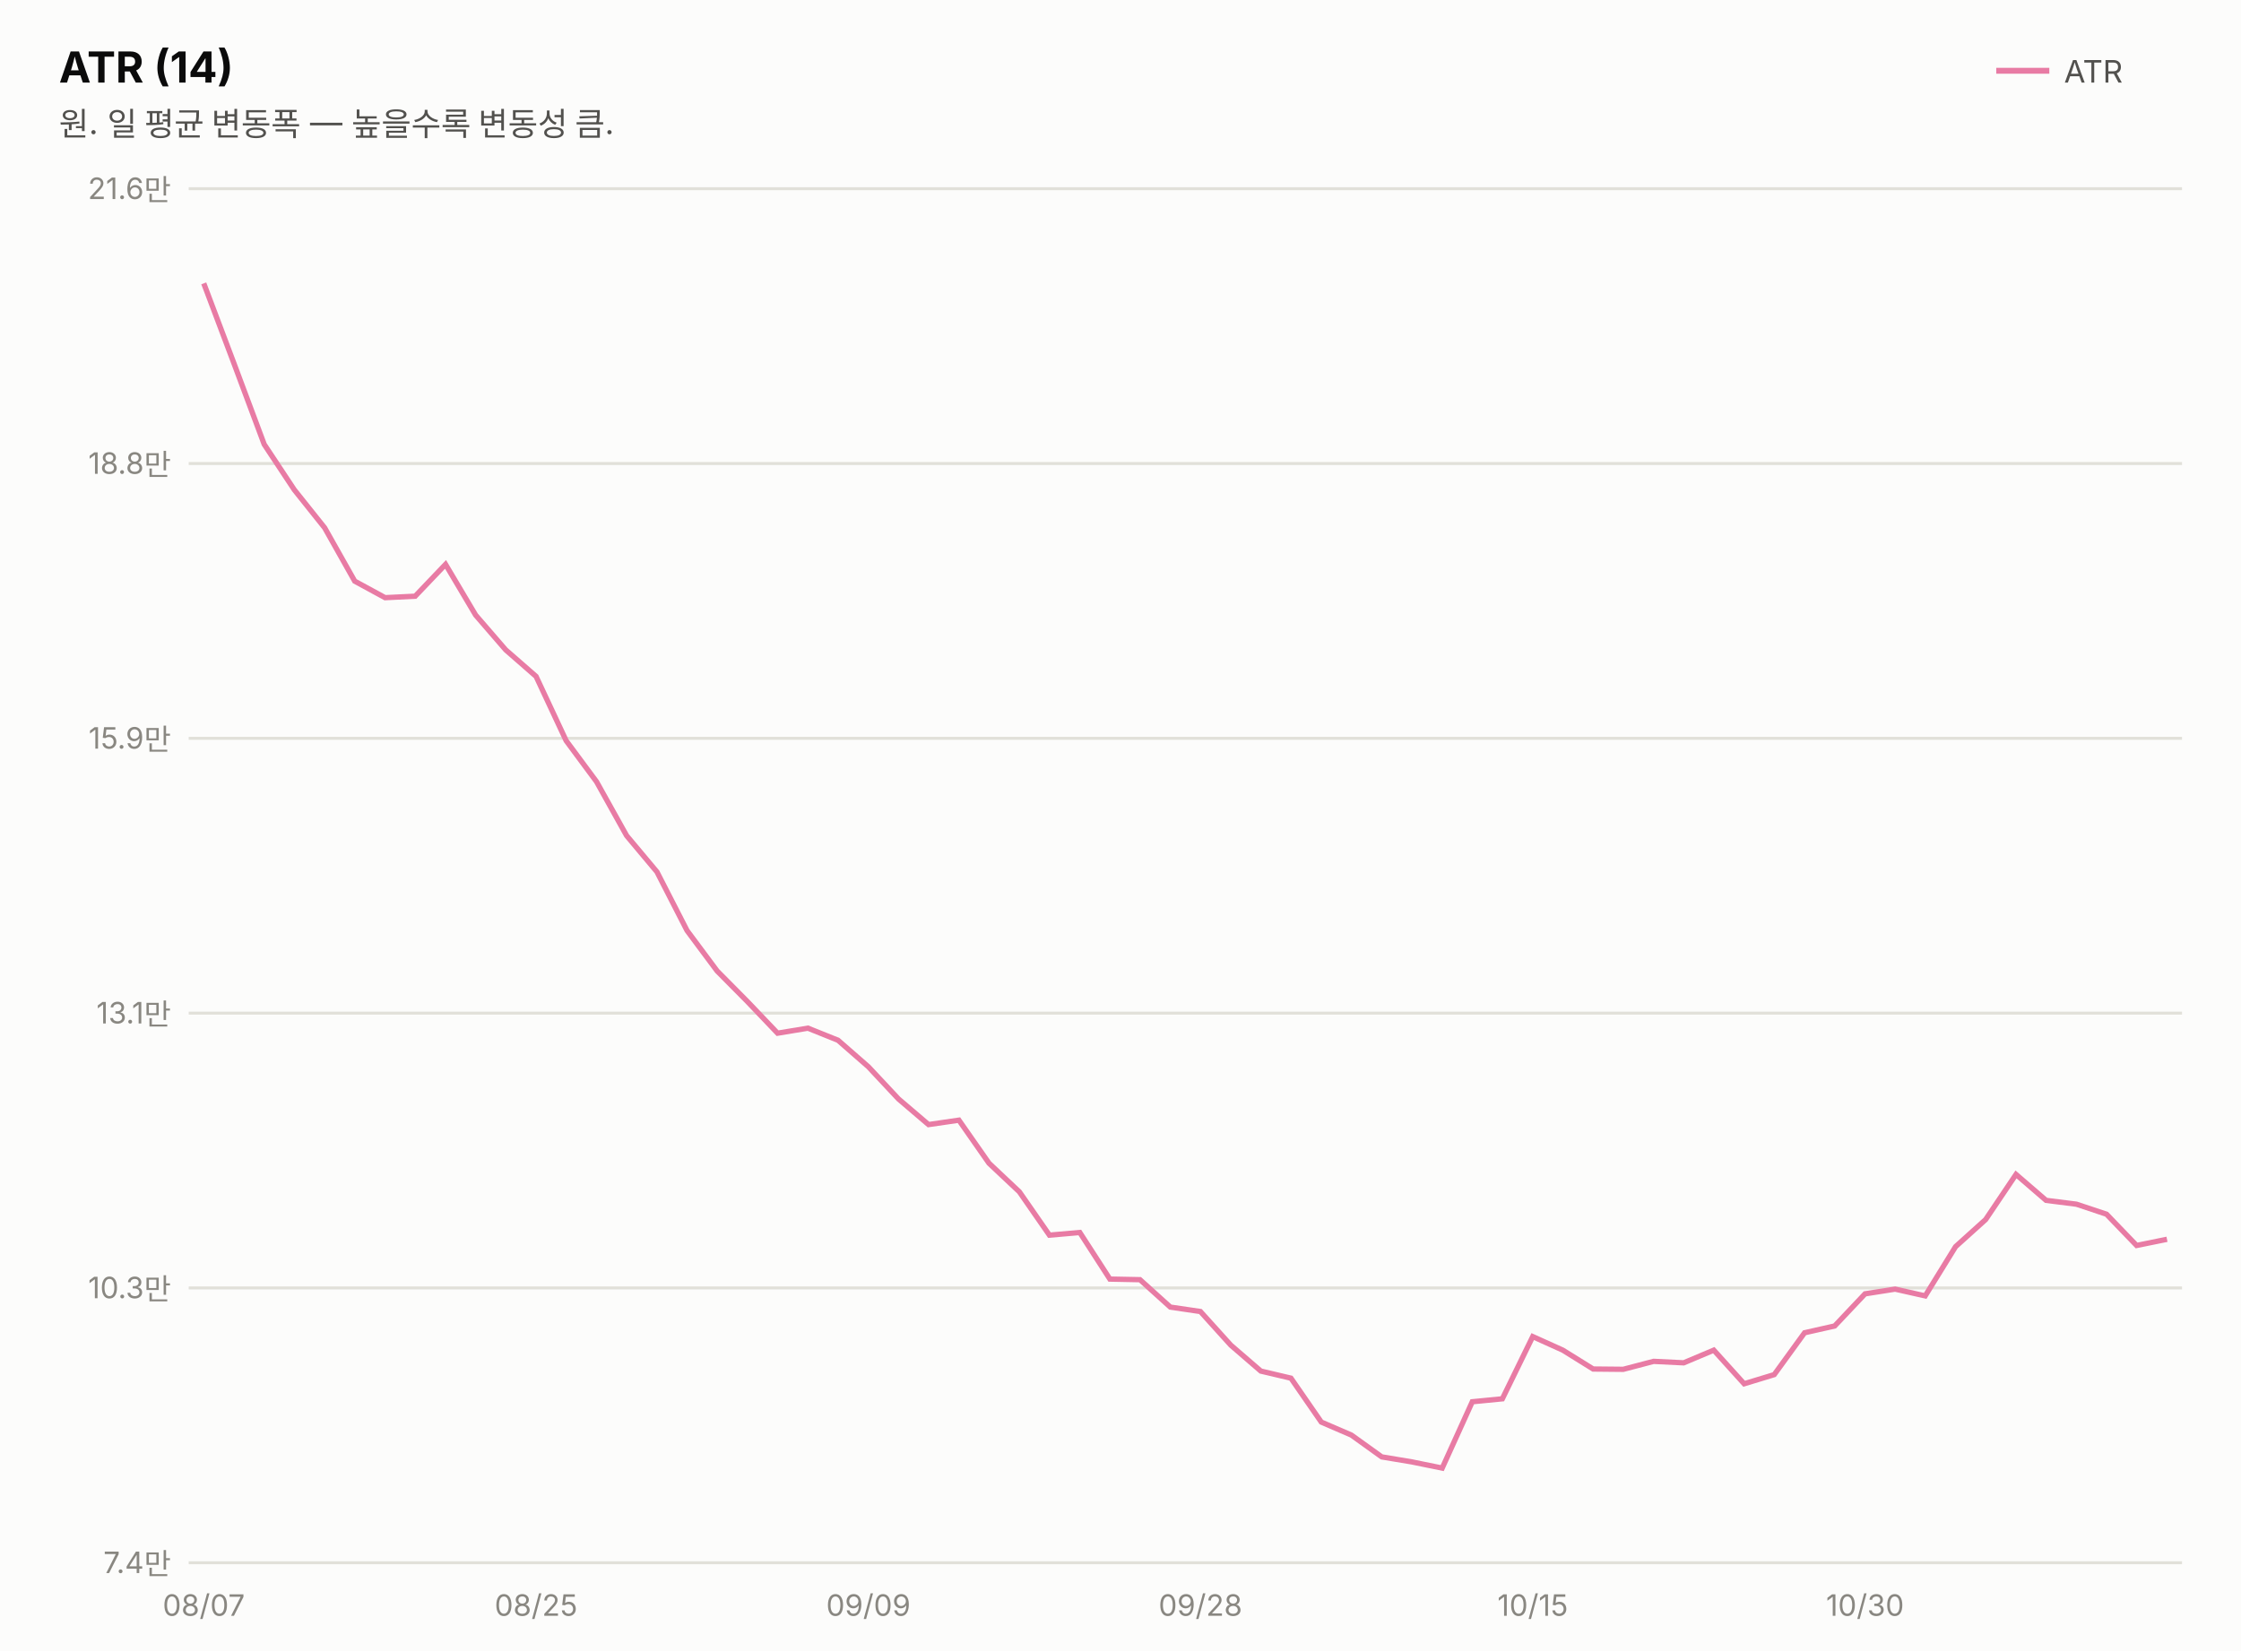
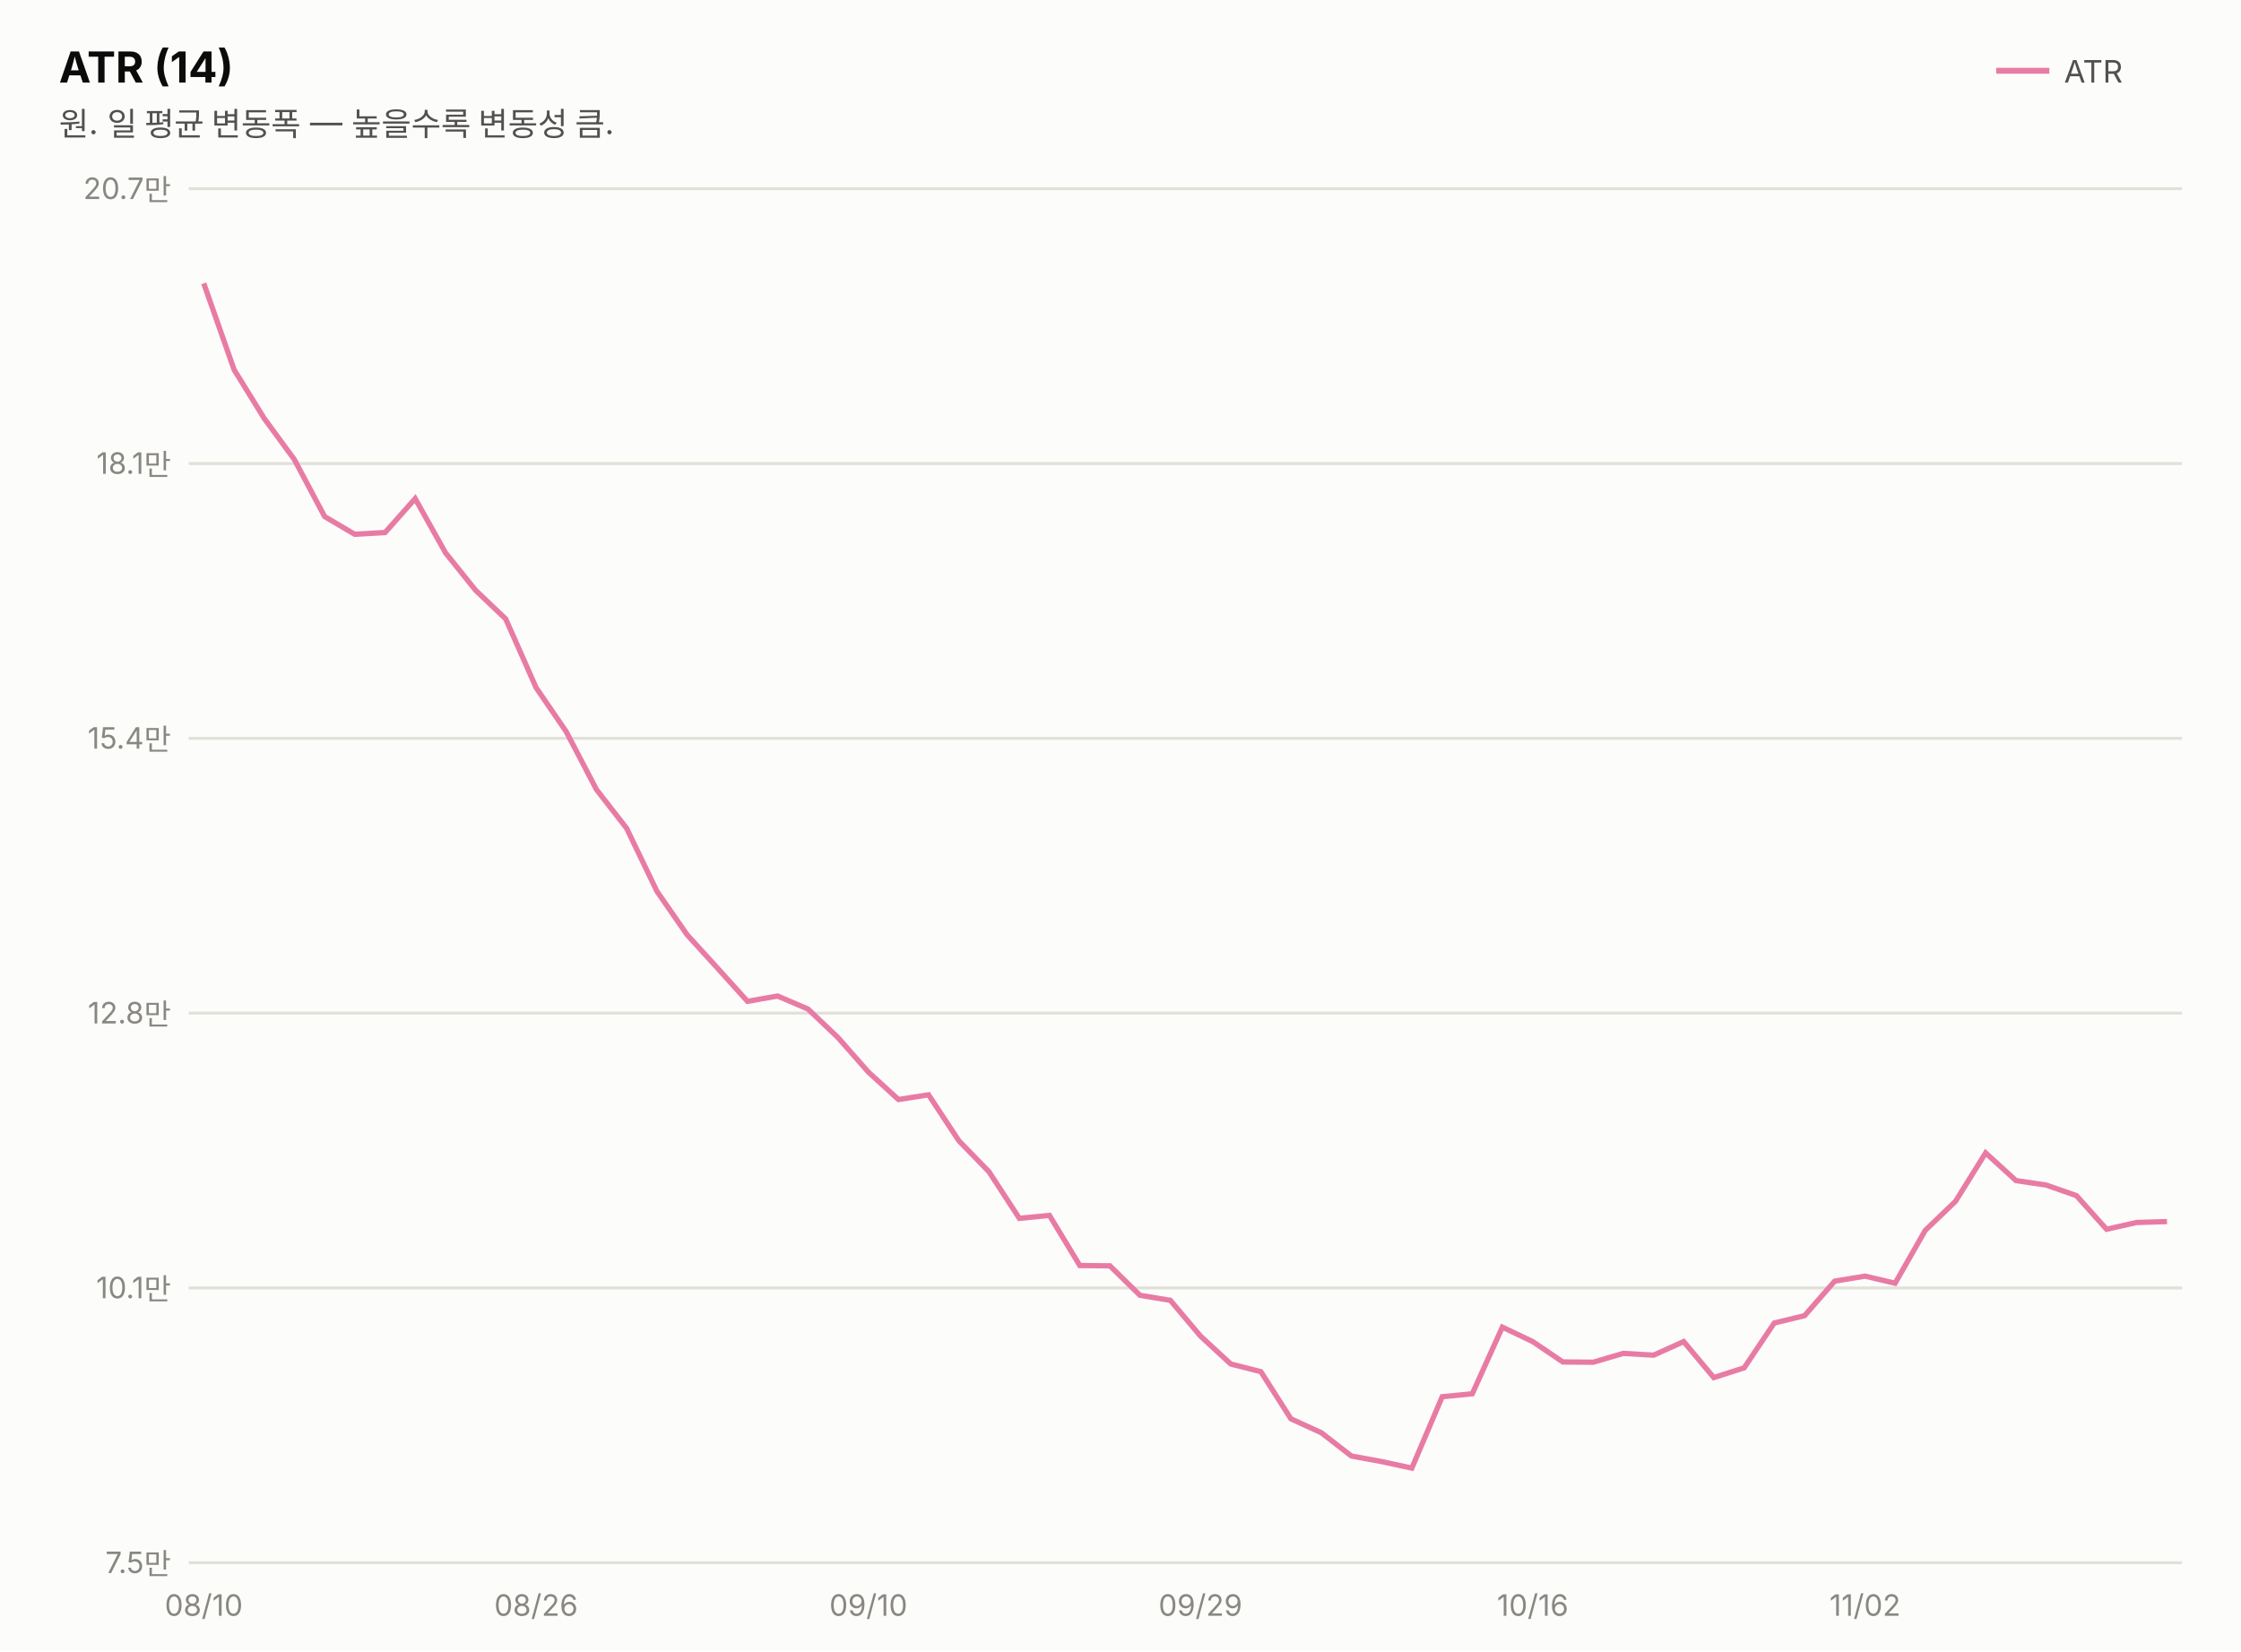
<svg xmlns="http://www.w3.org/2000/svg" width="760" height="560" viewBox="0 0 760 560" font-family="system-ui,-apple-system,&quot;Segoe UI&quot;,&quot;Malgun Gothic&quot;,&quot;Apple SD Gothic Neo&quot;,sans-serif">
  <rect width="760" height="560" fill="#fcfcfb" />
  <text x="20" y="28" font-size="14.5" font-weight="700" fill="#0b0b0b">ATR (14)</text>
  <text x="20" y="46" font-size="11" fill="#52514e">원. 일 평균 변동폭 — 높을수록 변동성 큼.</text>
  <line x1="677" y1="24" x2="695" y2="24" stroke="#e87ba4" stroke-width="2" />
  <text x="700" y="28" font-size="10.5" fill="#52514e">ATR</text>
  <line x1="64" y1="530.0" x2="740" y2="530.0" stroke="#e1e0d9" stroke-width="1" />
-   <text x="58" y="533.5" font-size="10" fill="#898781" text-anchor="end" style="font-variant-numeric:tabular-nums">7.4만</text>
+   <text x="58" y="533.5" font-size="10" fill="#898781" text-anchor="end" style="font-variant-numeric:tabular-nums">7.5만</text>
  <line x1="64" y1="436.8" x2="740" y2="436.8" stroke="#e1e0d9" stroke-width="1" />
-   <text x="58" y="440.3" font-size="10" fill="#898781" text-anchor="end" style="font-variant-numeric:tabular-nums">10.3만</text>
+   <text x="58" y="440.3" font-size="10" fill="#898781" text-anchor="end" style="font-variant-numeric:tabular-nums">10.1만</text>
  <line x1="64" y1="343.6" x2="740" y2="343.6" stroke="#e1e0d9" stroke-width="1" />
-   <text x="58" y="347.1" font-size="10" fill="#898781" text-anchor="end" style="font-variant-numeric:tabular-nums">13.1만</text>
+   <text x="58" y="347.1" font-size="10" fill="#898781" text-anchor="end" style="font-variant-numeric:tabular-nums">12.8만</text>
  <line x1="64" y1="250.4" x2="740" y2="250.4" stroke="#e1e0d9" stroke-width="1" />
-   <text x="58" y="253.9" font-size="10" fill="#898781" text-anchor="end" style="font-variant-numeric:tabular-nums">15.9만</text>
+   <text x="58" y="253.9" font-size="10" fill="#898781" text-anchor="end" style="font-variant-numeric:tabular-nums">15.4만</text>
  <line x1="64" y1="157.2" x2="740" y2="157.2" stroke="#e1e0d9" stroke-width="1" />
-   <text x="58" y="160.7" font-size="10" fill="#898781" text-anchor="end" style="font-variant-numeric:tabular-nums">18.8만</text>
+   <text x="58" y="160.7" font-size="10" fill="#898781" text-anchor="end" style="font-variant-numeric:tabular-nums">18.1만</text>
  <line x1="64" y1="64.0" x2="740" y2="64.0" stroke="#e1e0d9" stroke-width="1" />
-   <text x="58" y="67.5" font-size="10" fill="#898781" text-anchor="end" style="font-variant-numeric:tabular-nums">21.6만</text>
-   <path d="M69.1,96.1 L79.4,123.4 L89.6,150.7 L99.8,166.1 L110.1,179.0 L120.3,197.1 L130.6,202.7 L140.8,202.2 L151.1,191.4 L161.3,208.6 L171.5,220.4 L181.8,229.4 L192.0,251.2 L202.3,265.1 L212.5,283.4 L222.8,295.7 L233.0,315.6 L243.2,329.3 L253.5,339.7 L263.7,350.4 L274.0,348.7 L284.2,352.8 L294.5,361.8 L304.7,372.7 L314.9,381.4 L325.2,379.9 L335.4,394.5 L345.7,404.2 L355.9,418.9 L366.2,418.0 L376.4,433.8 L386.6,434.0 L396.9,443.3 L407.1,444.8 L417.4,456.2 L427.6,465.0 L437.8,467.4 L448.1,482.3 L458.3,486.7 L468.6,494.1 L478.8,495.8 L489.1,497.9 L499.3,475.4 L509.5,474.4 L519.8,453.3 L530.0,457.9 L540.3,464.3 L550.5,464.4 L560.8,461.7 L571.0,462.2 L581.2,457.9 L591.5,469.3 L601.7,466.2 L612.0,452.0 L622.2,449.7 L632.5,438.8 L642.7,437.2 L652.9,439.5 L663.2,422.8 L673.4,413.6 L683.7,398.3 L693.9,407.1 L704.2,408.4 L714.4,411.8 L724.6,422.4 L734.9,420.3" fill="none" stroke="#e87ba4" stroke-width="1.8" />
-   <text x="69.1" y="548" font-size="10" fill="#898781" text-anchor="middle">08/07</text>
-   <text x="181.8" y="548" font-size="10" fill="#898781" text-anchor="middle">08/25</text>
-   <text x="294.5" y="548" font-size="10" fill="#898781" text-anchor="middle">09/09</text>
-   <text x="407.1" y="548" font-size="10" fill="#898781" text-anchor="middle">09/28</text>
-   <text x="519.8" y="548" font-size="10" fill="#898781" text-anchor="middle">10/15</text>
-   <text x="632.5" y="548" font-size="10" fill="#898781" text-anchor="middle">10/30</text>
+   <text x="58" y="67.5" font-size="10" fill="#898781" text-anchor="end" style="font-variant-numeric:tabular-nums">20.7만</text>
+   <path d="M69.1,96.1 L79.4,125.4 L89.6,141.9 L99.8,155.8 L110.1,175.2 L120.3,181.2 L130.6,180.6 L140.8,169.1 L151.1,187.5 L161.3,200.2 L171.5,209.9 L181.8,233.2 L192.0,248.1 L202.3,267.8 L212.5,280.9 L222.8,302.3 L233.0,317.0 L243.2,328.2 L253.5,339.6 L263.7,337.8 L274.0,342.2 L284.2,351.9 L294.5,363.6 L304.7,372.9 L314.9,371.3 L325.2,386.9 L335.4,397.4 L345.7,413.2 L355.9,412.2 L366.2,429.2 L376.4,429.3 L386.6,439.3 L396.9,441.0 L407.1,453.1 L417.4,462.6 L427.6,465.2 L437.8,481.2 L448.1,485.9 L458.3,493.8 L468.6,495.7 L478.8,497.9 L489.1,473.7 L499.3,472.7 L509.5,450.1 L519.8,455.0 L530.0,461.9 L540.3,462.0 L550.5,459.0 L560.8,459.6 L571.0,455.0 L581.2,467.2 L591.5,463.9 L601.7,448.7 L612.0,446.2 L622.2,434.5 L632.5,432.8 L642.7,435.2 L652.9,417.3 L663.2,407.4 L673.4,391.0 L683.7,400.4 L693.9,401.9 L704.2,405.5 L714.4,416.9 L724.6,414.6 L734.9,414.3" fill="none" stroke="#e87ba4" stroke-width="1.8" />
+   <text x="69.1" y="548" font-size="10" fill="#898781" text-anchor="middle">08/10</text>
+   <text x="181.8" y="548" font-size="10" fill="#898781" text-anchor="middle">08/26</text>
+   <text x="294.5" y="548" font-size="10" fill="#898781" text-anchor="middle">09/10</text>
+   <text x="407.1" y="548" font-size="10" fill="#898781" text-anchor="middle">09/29</text>
+   <text x="519.8" y="548" font-size="10" fill="#898781" text-anchor="middle">10/16</text>
+   <text x="632.5" y="548" font-size="10" fill="#898781" text-anchor="middle">11/02</text>
</svg>
